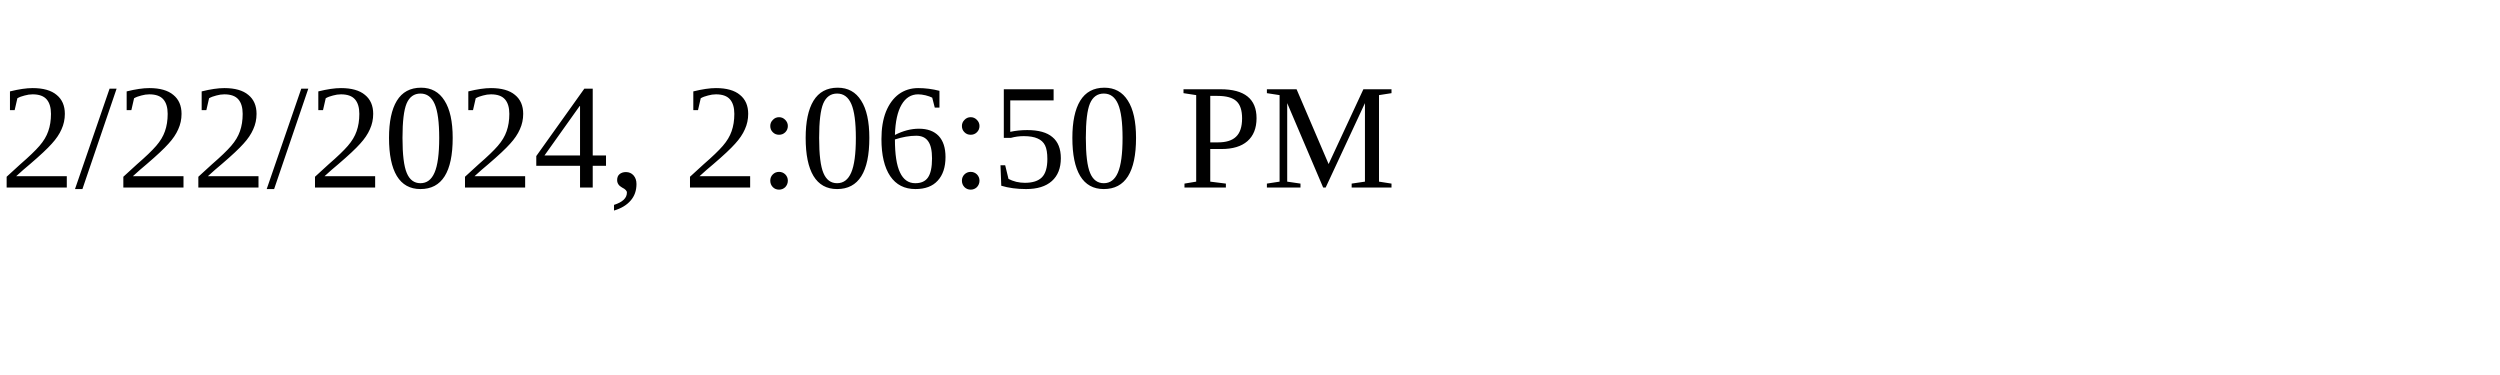
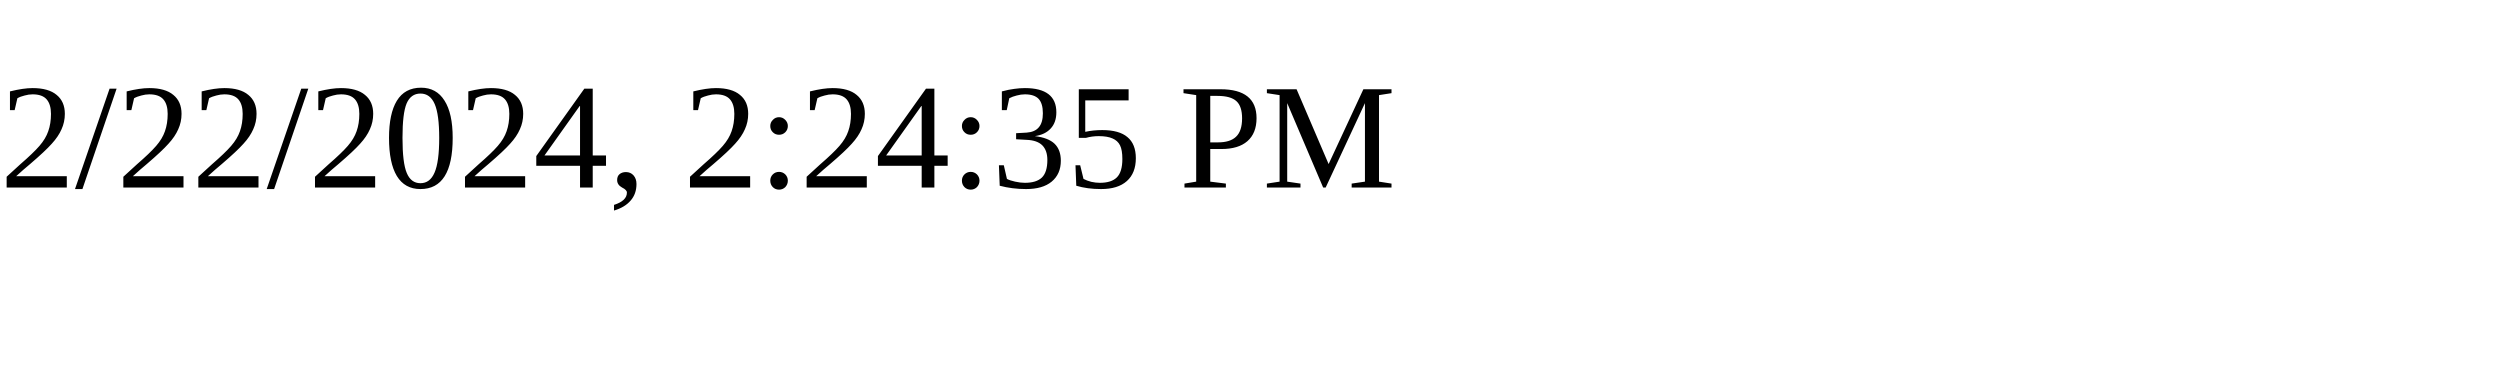
<svg xmlns="http://www.w3.org/2000/svg" height="30" width="200">
-   <text x="0" y="15">2/22/2024, 2:06:50 PM</text>
+   <text x="0" y="15">2/22/2024, 2:24:35 PM</text>
</svg>
